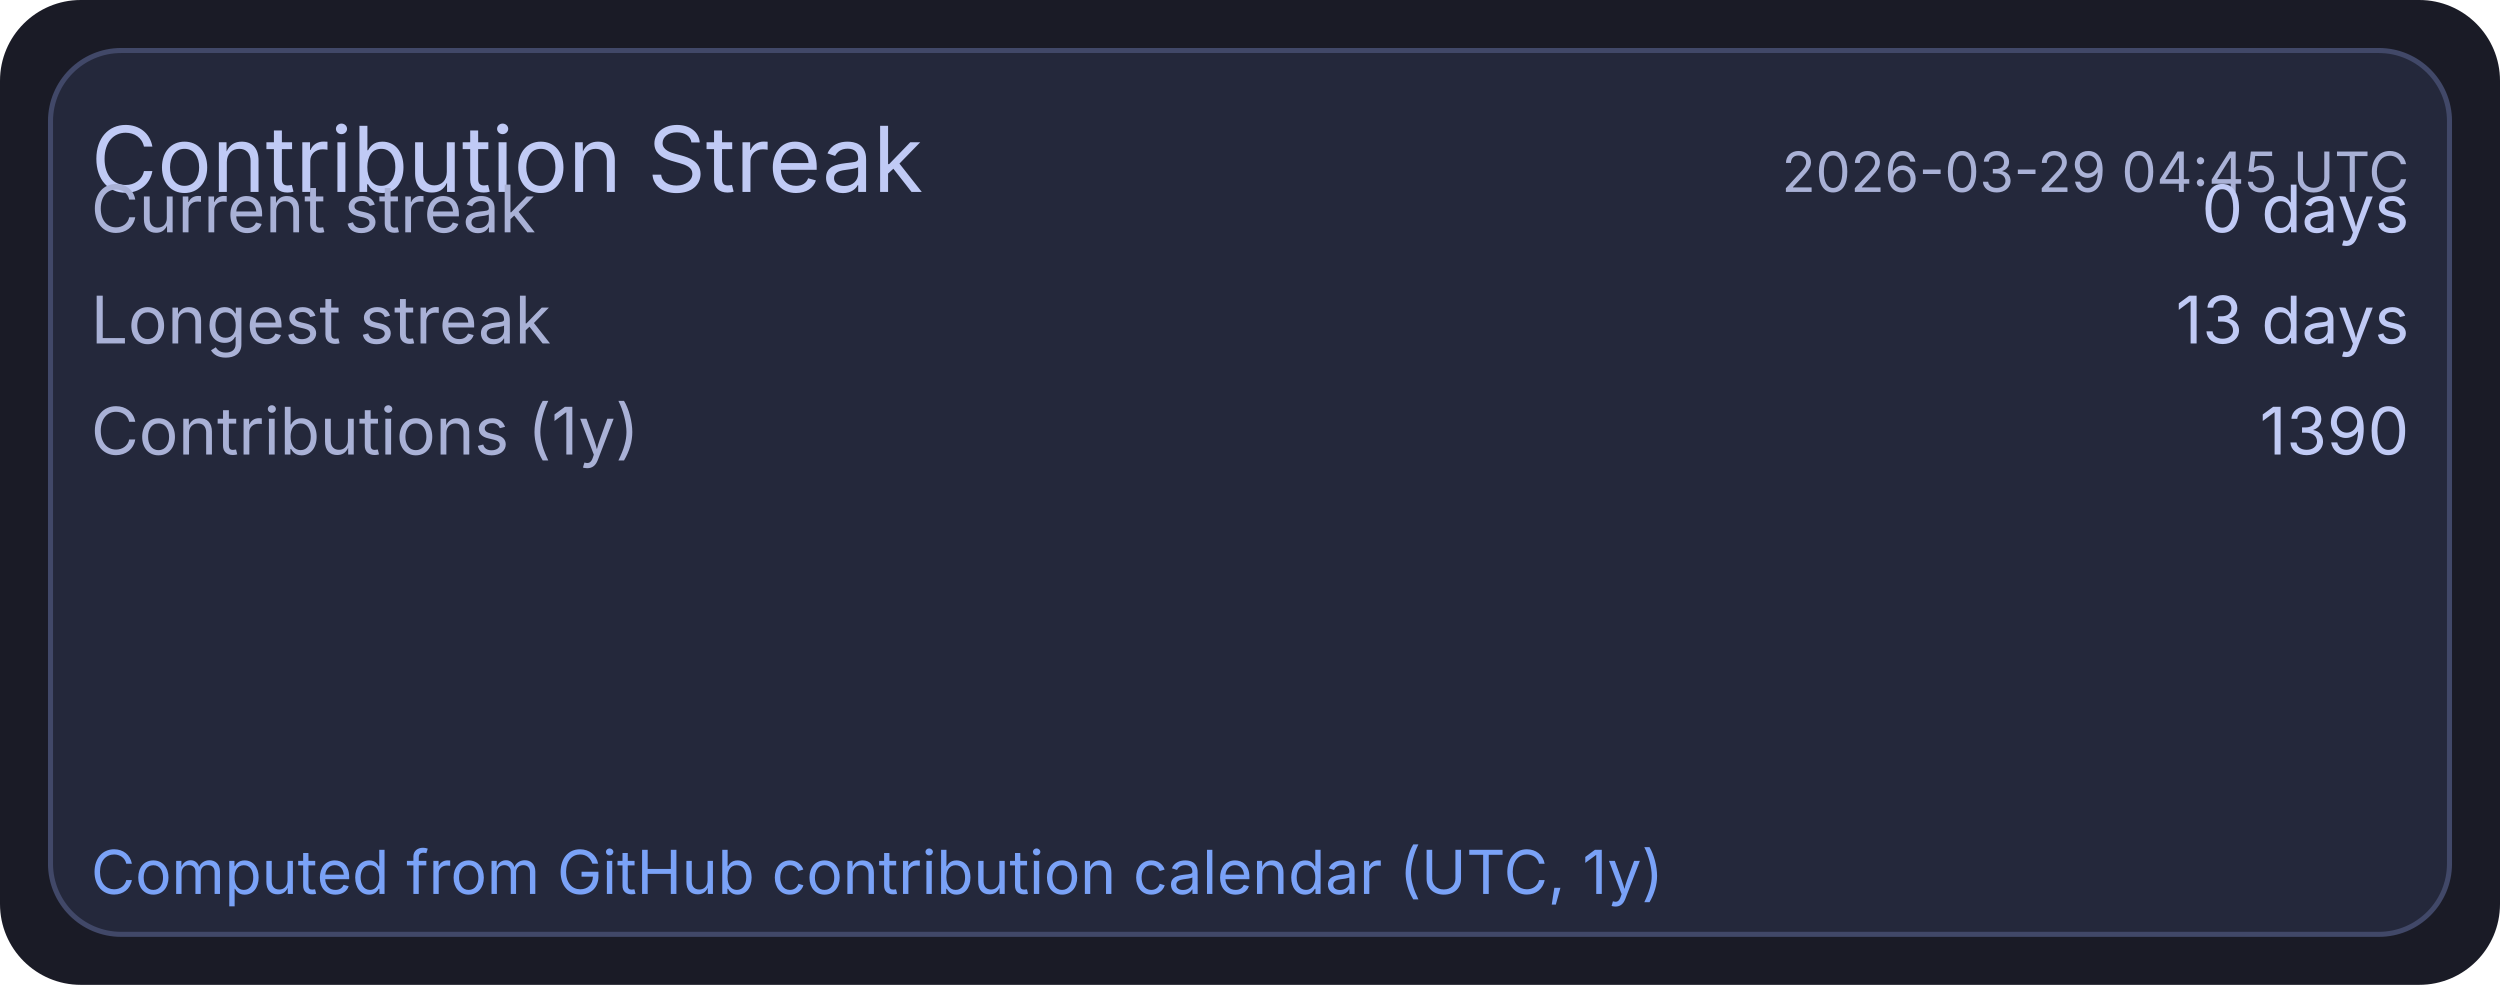
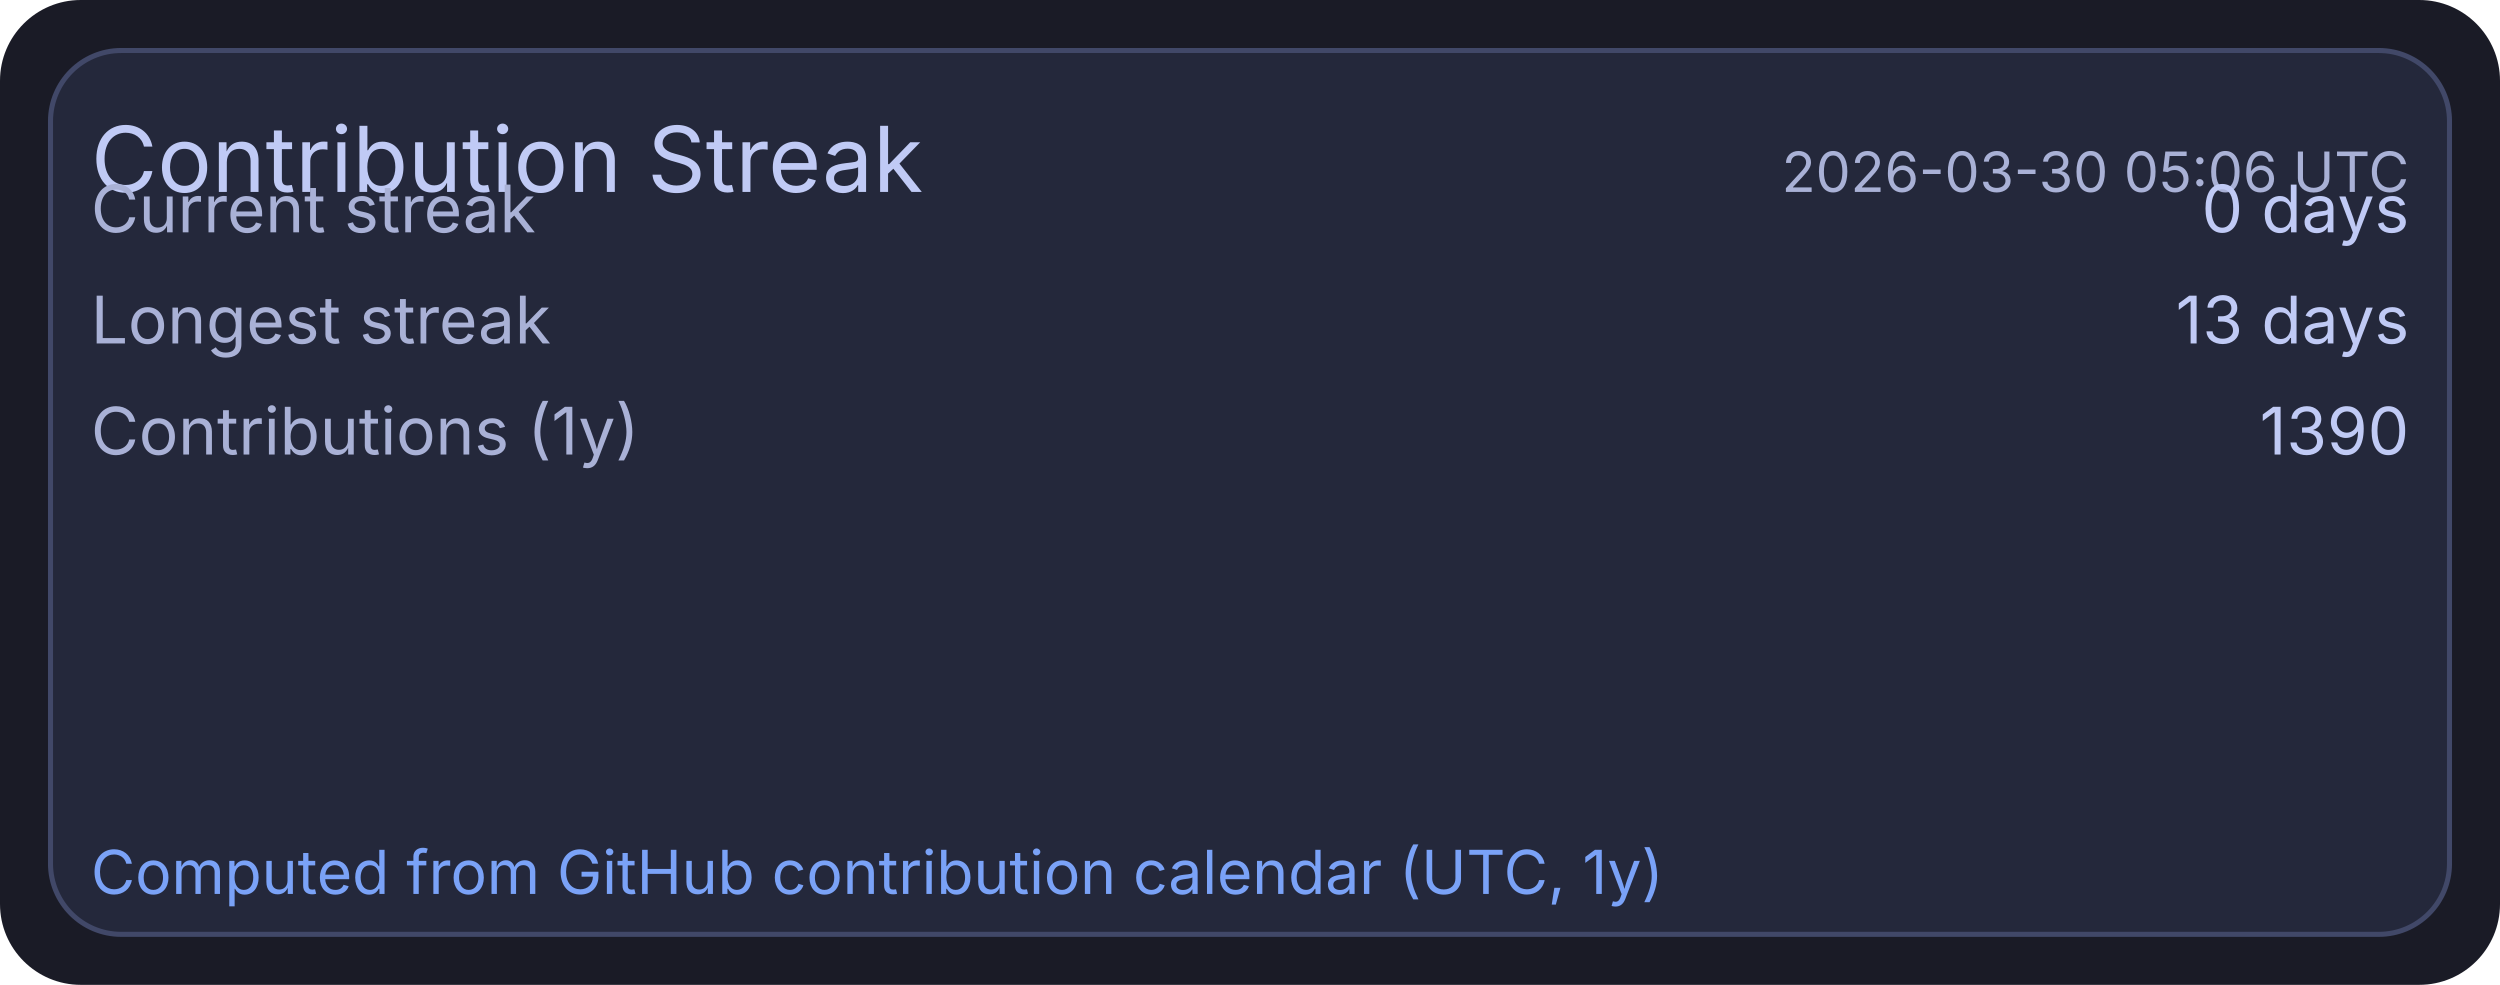
<svg xmlns="http://www.w3.org/2000/svg" width="495" height="195" viewBox="0 0 495 195">
  <rect x="0" y="0" width="495" height="195" rx="16" fill="#1a1b26" />
  <rect x="10" y="10" width="475" height="175" rx="14" fill="#24283b" stroke="#414868" stroke-width="1" />
  <text x="18" y="38" fill="#c0caf5" font-size="18" font-family="ui-sans-serif, system-ui, -apple-system, Segoe UI">Contribution Streak</text>
-   <text x="477" y="38" text-anchor="end" fill="#a9b1d6" font-size="11" font-family="ui-sans-serif, system-ui, -apple-system, Segoe UI">2026-03-29 04:45 UTC</text>
+   <text x="477" y="38" text-anchor="end" fill="#a9b1d6" font-size="11" font-family="ui-sans-serif, system-ui, -apple-system, Segoe UI">2026-03-30 05:06 UTC</text>
  <text x="18" y="46" fill="#a9b1d6" font-size="13" font-family="ui-sans-serif, system-ui, -apple-system, Segoe UI">Current streak</text>
  <text x="477" y="46" text-anchor="end" fill="#c0caf5" font-size="13" font-family="ui-sans-serif, system-ui, -apple-system, Segoe UI">0 days</text>
  <text x="18" y="68" fill="#a9b1d6" font-size="13" font-family="ui-sans-serif, system-ui, -apple-system, Segoe UI">Longest streak</text>
  <text x="477" y="68" text-anchor="end" fill="#c0caf5" font-size="13" font-family="ui-sans-serif, system-ui, -apple-system, Segoe UI">13 days</text>
  <text x="18" y="90" fill="#a9b1d6" font-size="13" font-family="ui-sans-serif, system-ui, -apple-system, Segoe UI">Contributions (1y)</text>
  <text x="477" y="90" text-anchor="end" fill="#c0caf5" font-size="13" font-family="ui-sans-serif, system-ui, -apple-system, Segoe UI">1390</text>
  <text x="18" y="177" fill="#7aa2f7" font-size="12" font-family="ui-sans-serif, system-ui, -apple-system, Segoe UI">Computed from GitHub contribution calendar (UTC, 1y)</text>
</svg>
